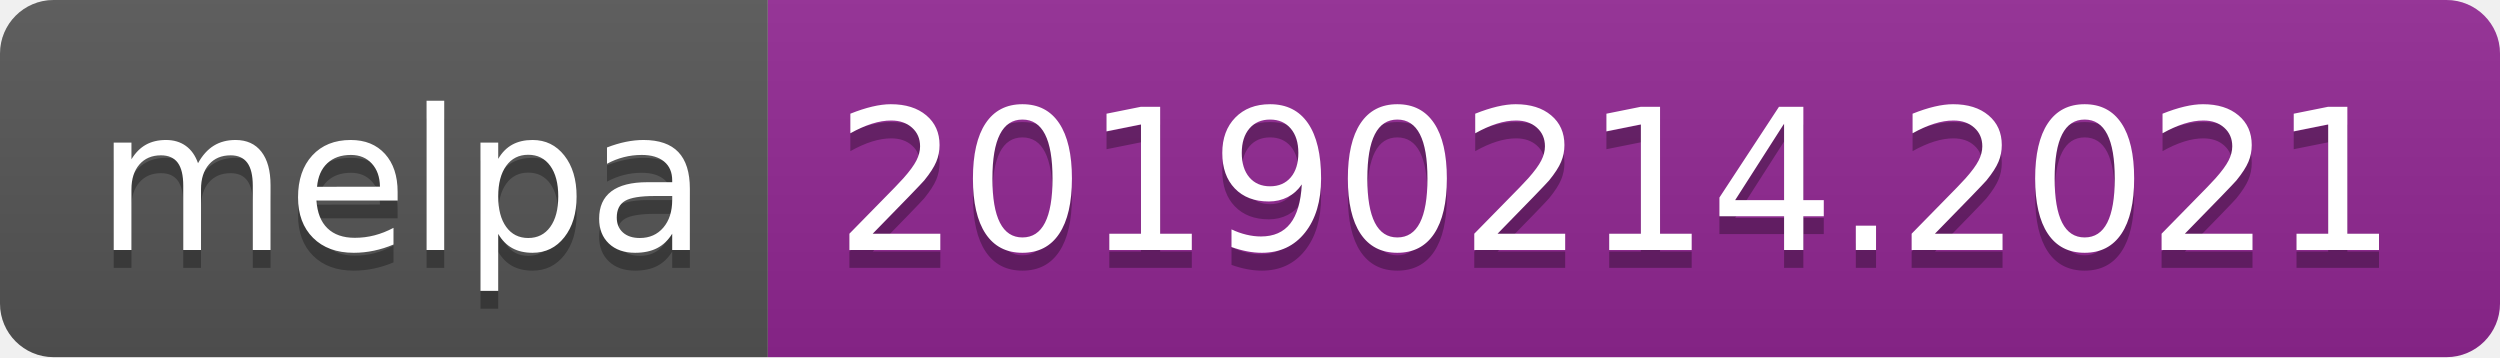
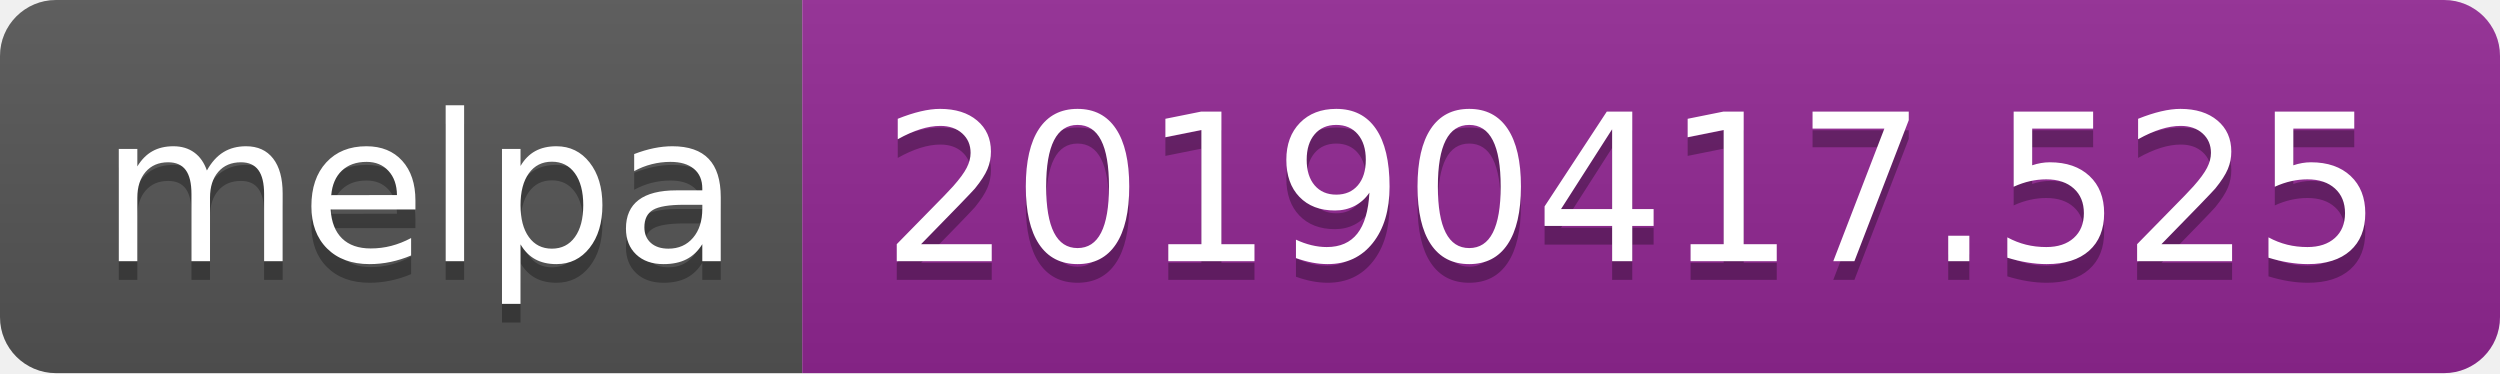
- <svg xmlns="http://www.w3.org/2000/svg" width="140" height="20">
+ <svg xmlns="http://www.w3.org/2000/svg" width="134" height="20">
  <linearGradient id="b" x2="0" y2="100%">
    <stop offset="0" stop-color="#bbb" stop-opacity=".1" />
    <stop offset="1" stop-opacity=".1" />
  </linearGradient>
  <clipPath id="a">
-     <rect width="140" height="20" rx="3" fill="#fff" />
+     <rect width="134" height="20" rx="3" fill="#fff" />
  </clipPath>
  <g clip-path="url(#a)">
    <path fill="#555" d="M0 0h43v20H0z" />
-     <path fill="#922793" d="M43 0h97v20H43z" />
-     <path fill="url(#b)" d="M0 0h140v20H0z" />
+     <path fill="#922793" d="M43 0h91v20H43z" />
+     <path fill="url(#b)" d="M0 0h134v20H0z" />
  </g>
  <g fill="#fff" text-anchor="middle" font-family="DejaVu Sans,Verdana,Geneva,sans-serif" font-size="110">
    <text x="225" y="150" fill="#010101" fill-opacity=".3" transform="scale(.1)" textLength="330">melpa</text>
    <text x="225" y="140" transform="scale(.1)" textLength="330">melpa</text>
-     <text x="905" y="150" fill="#010101" fill-opacity=".3" transform="scale(.1)" textLength="870">20190214.2021</text>
-     <text x="905" y="140" transform="scale(.1)" textLength="870">20190214.2021</text>
+     <text x="875" y="150" fill="#010101" fill-opacity=".3" transform="scale(.1)" textLength="810">20190417.525</text>
+     <text x="875" y="140" transform="scale(.1)" textLength="810">20190417.525</text>
  </g>
</svg>
